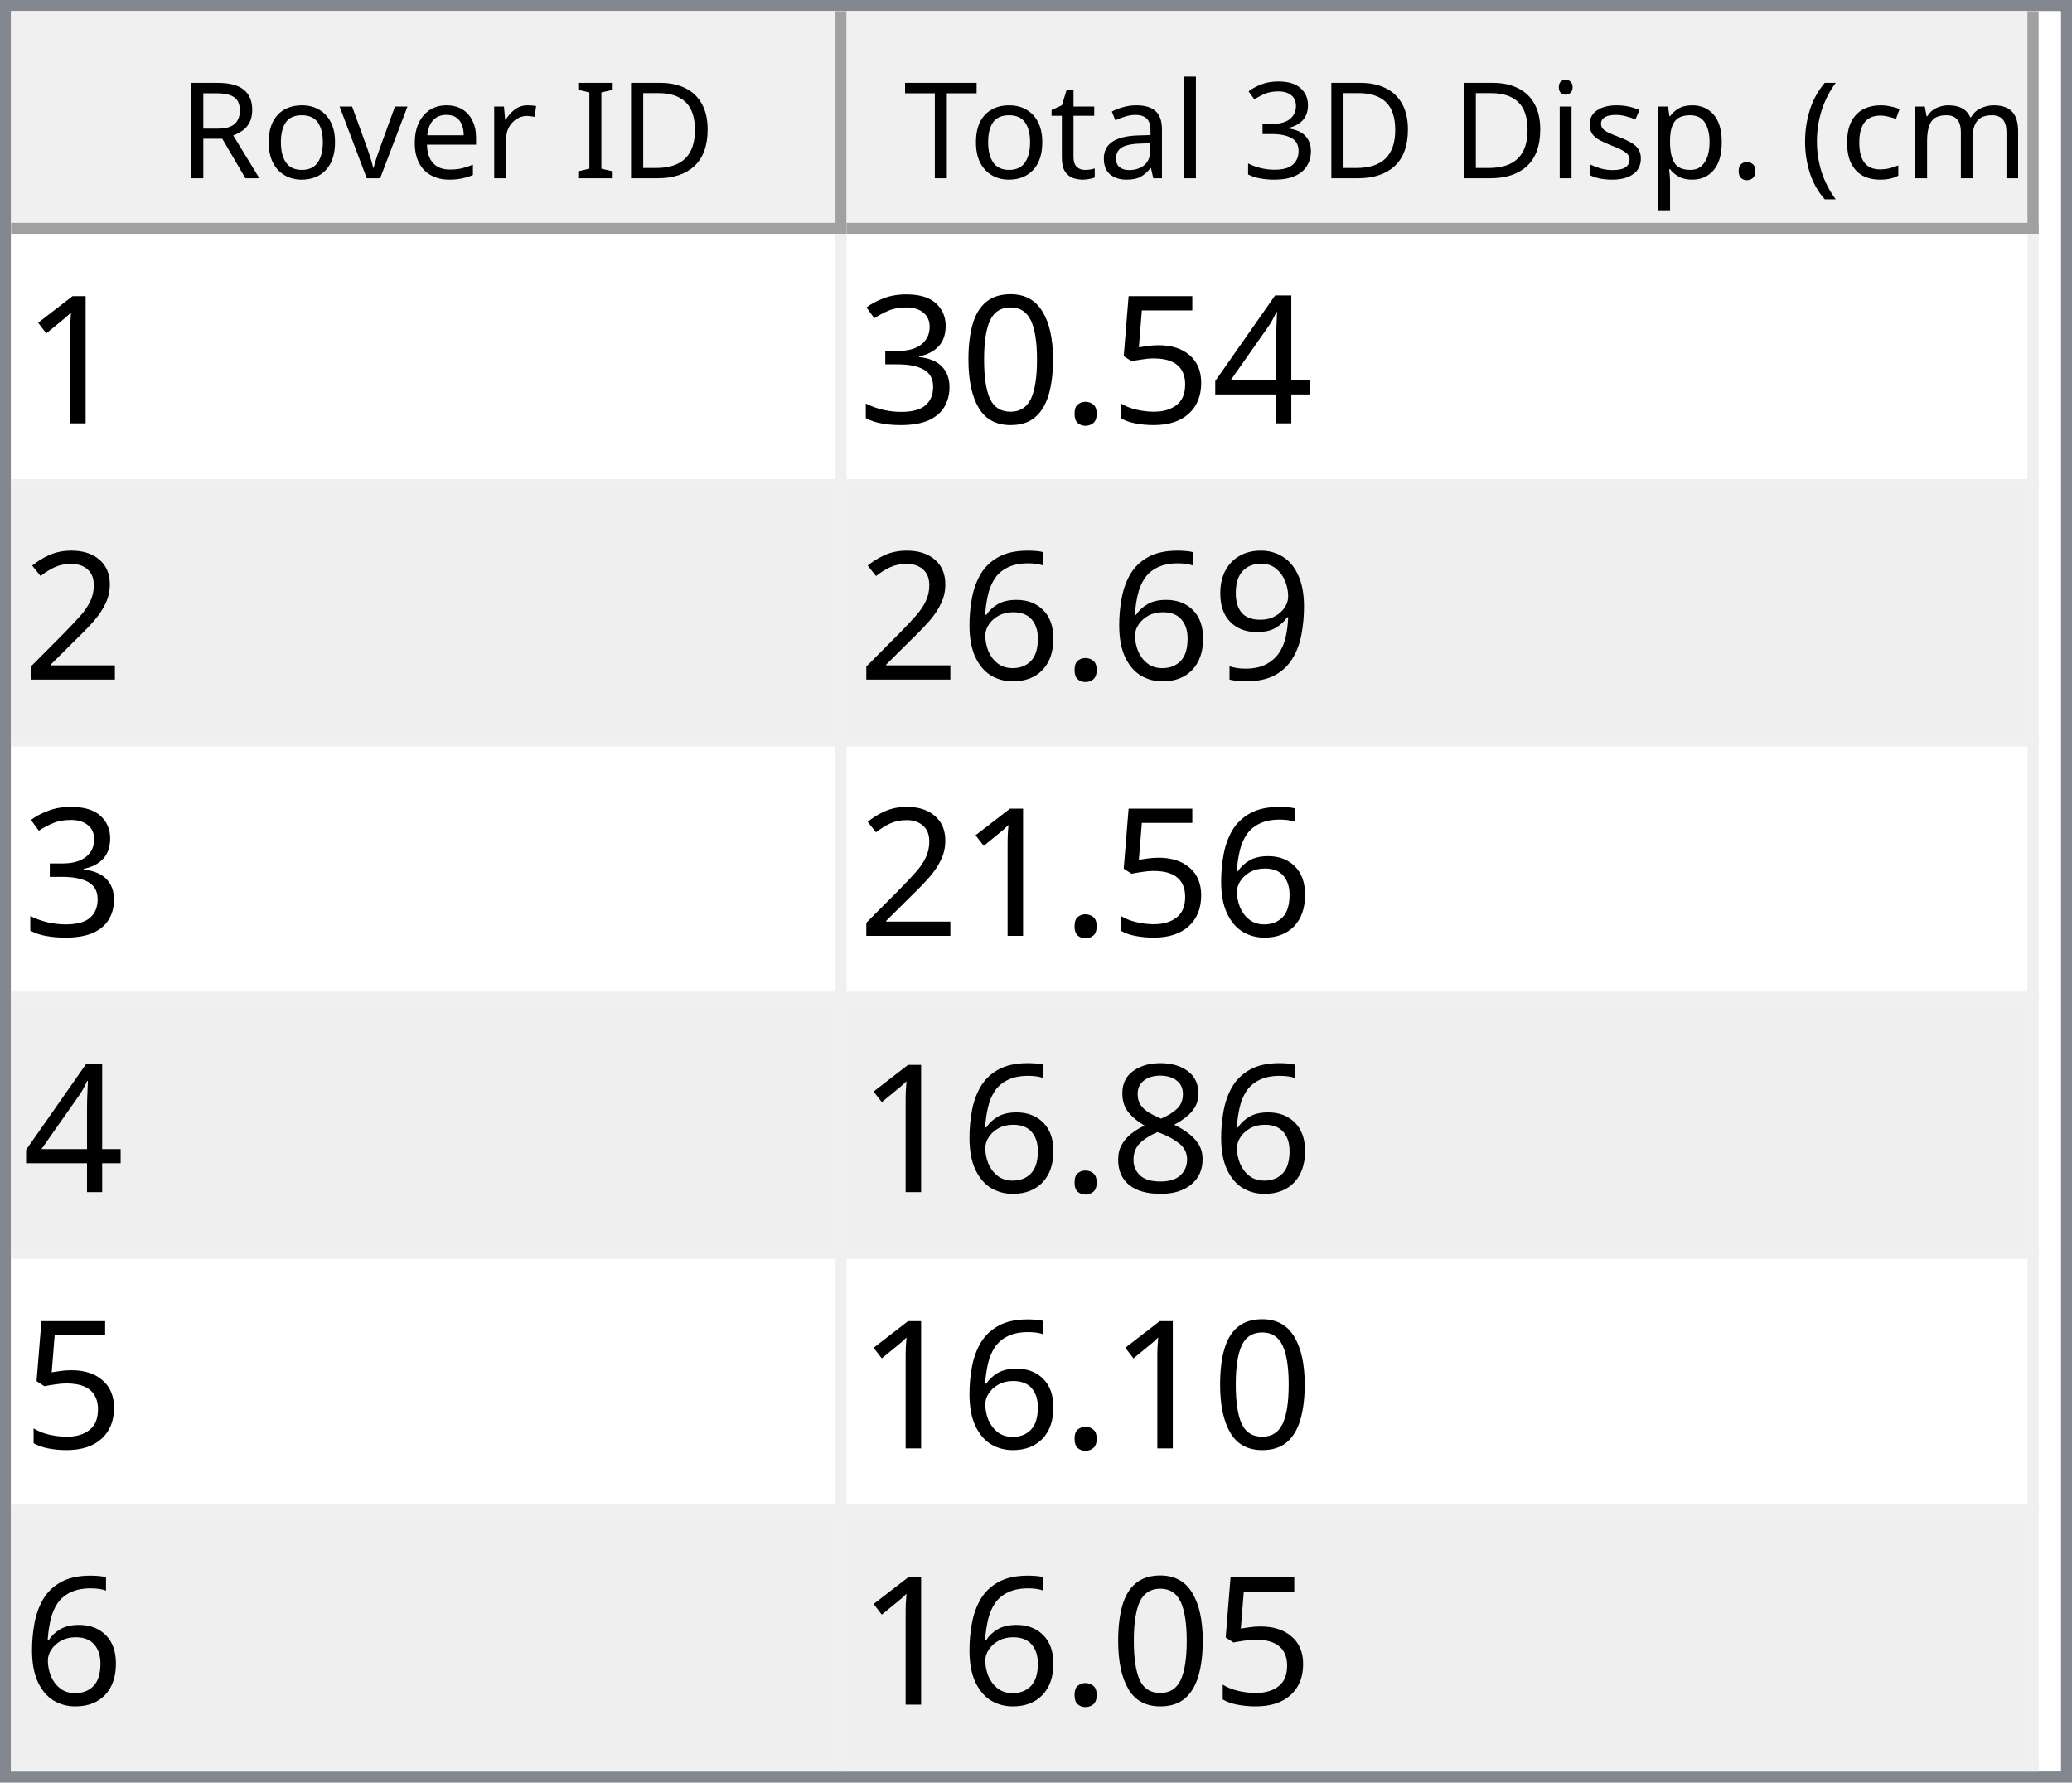
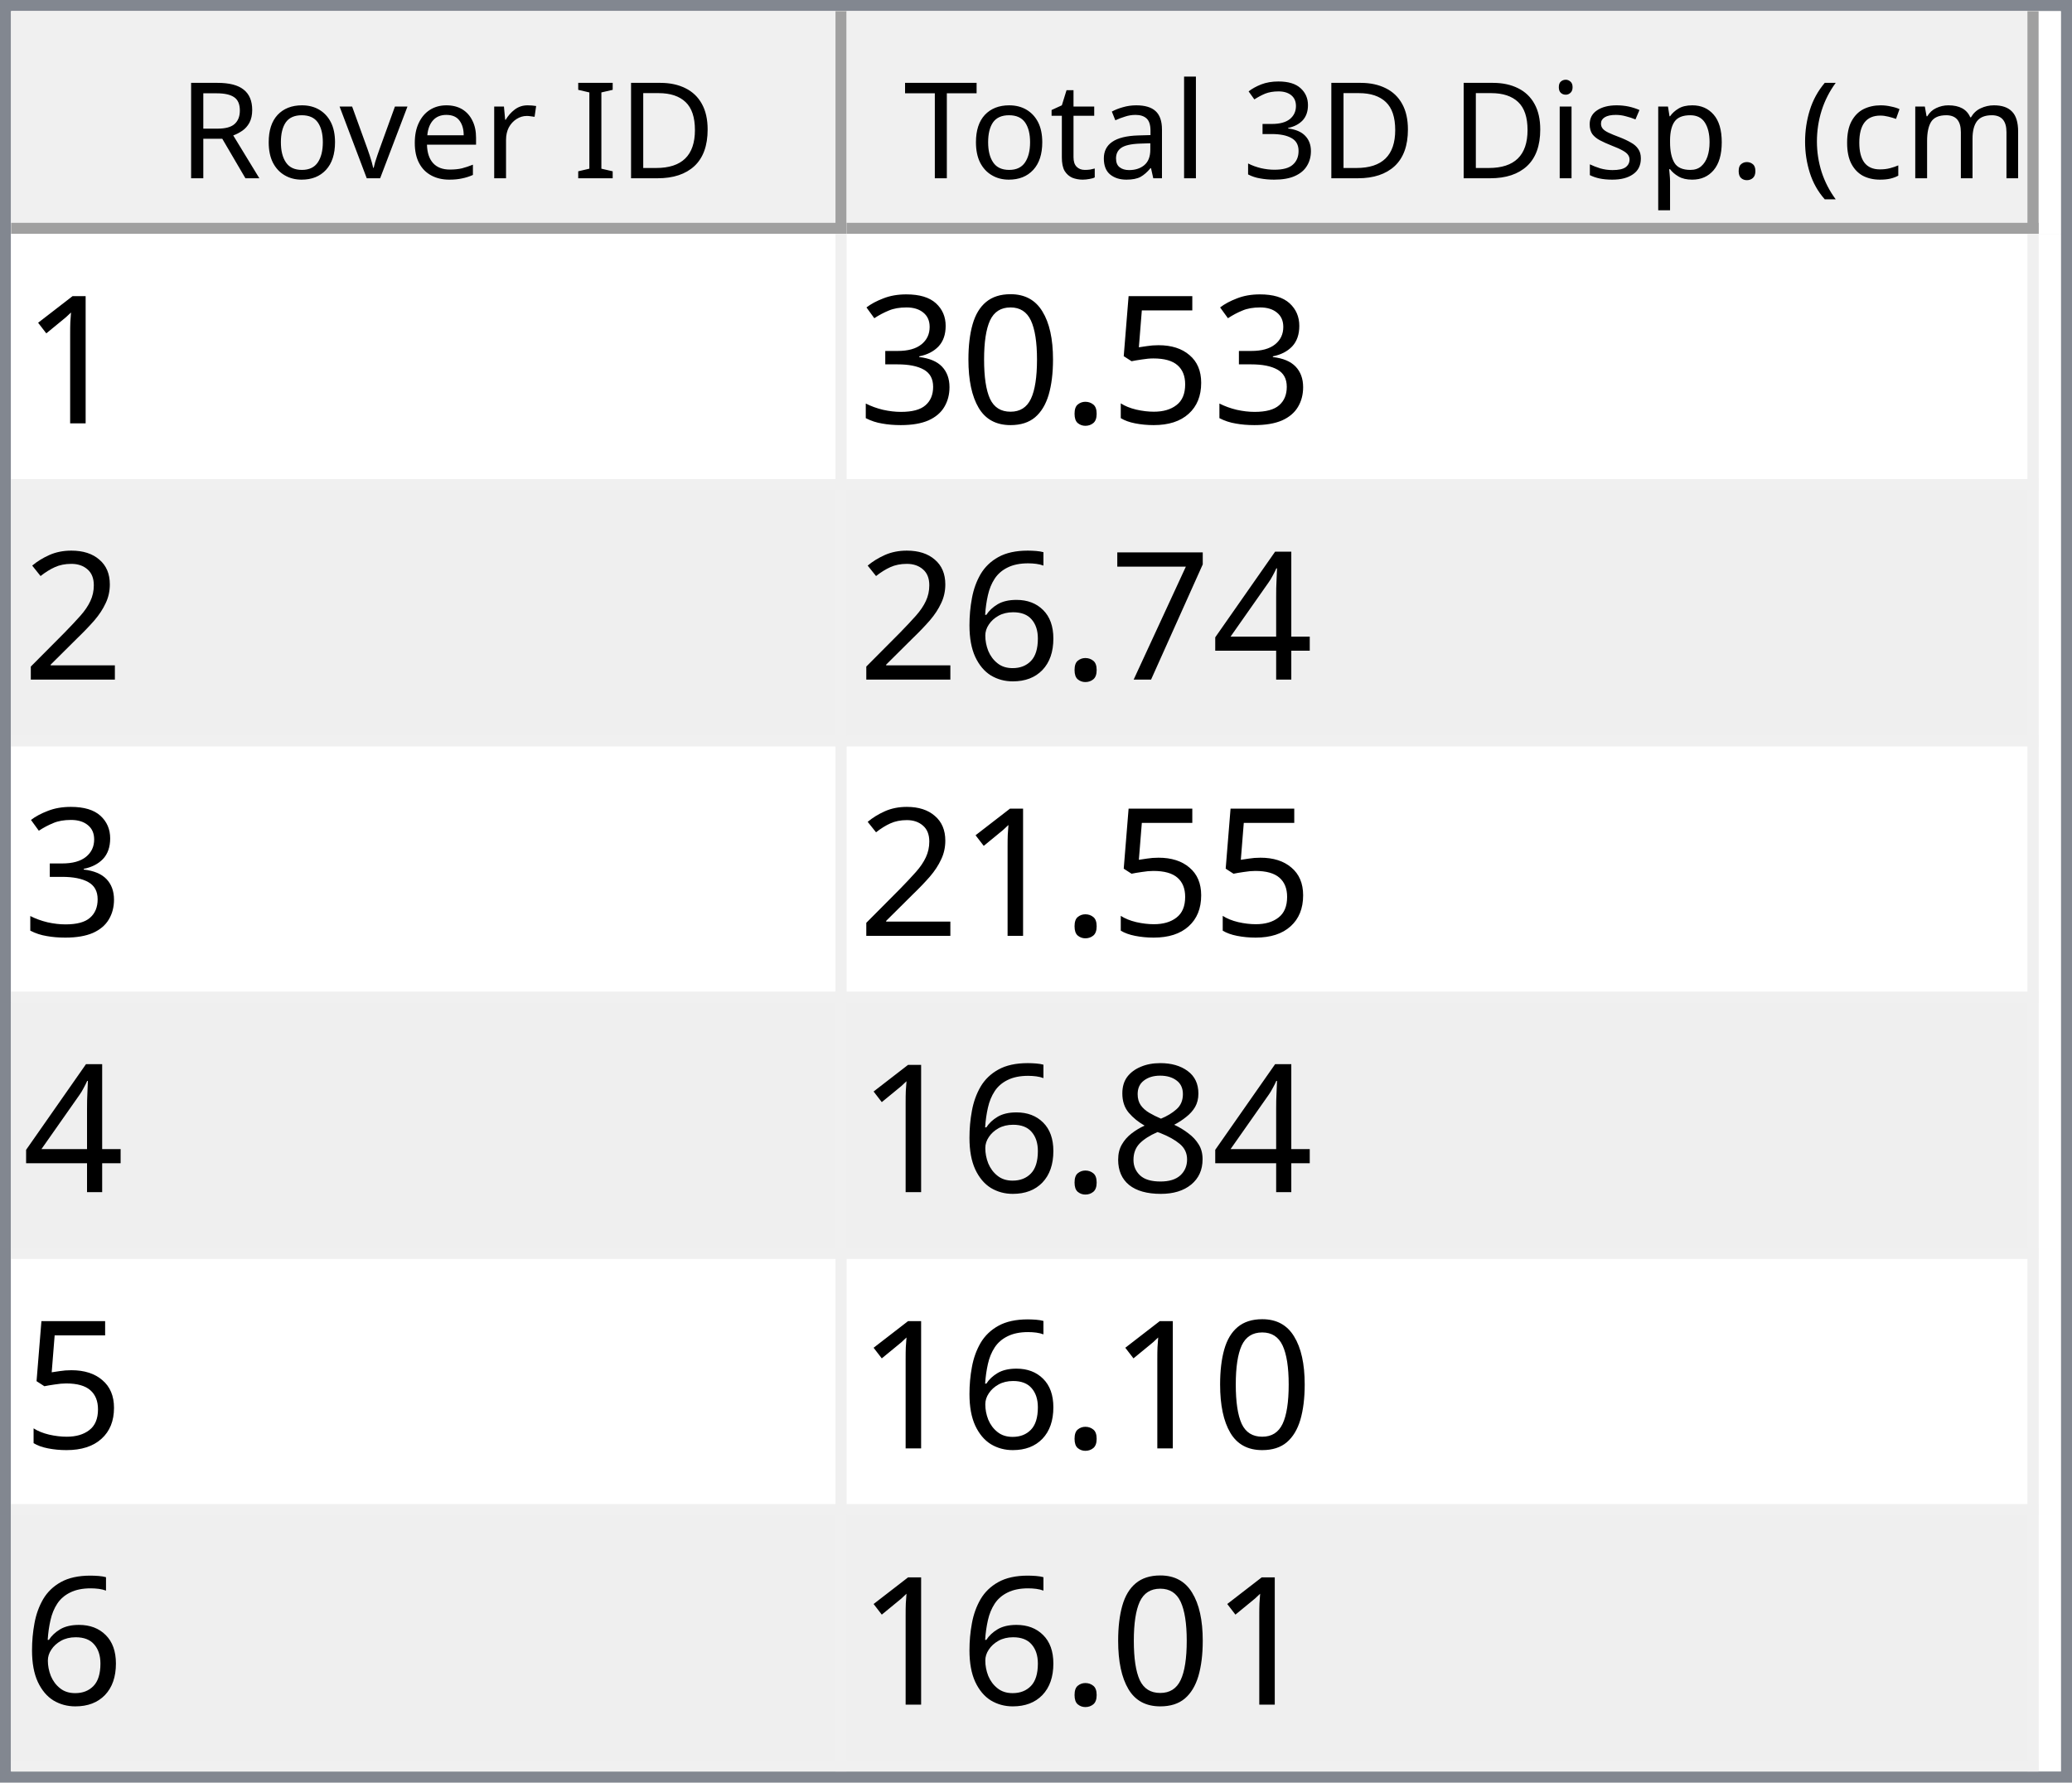
<svg xmlns="http://www.w3.org/2000/svg" style="fill-opacity:1; color-rendering:auto; color-interpolation:auto; text-rendering:auto; stroke:black; stroke-linecap:square; stroke-miterlimit:10; shape-rendering:auto; stroke-opacity:1; fill:black; stroke-dasharray:none; font-weight:normal; stroke-width:1; font-family:'Dialog'; font-style:normal; stroke-linejoin:miter; font-size:12px; stroke-dashoffset:0; image-rendering:auto;" width="186" height="160">
  <defs id="genericDefs" />
  <g>
    <defs id="defs1">
      <clipPath clipPathUnits="userSpaceOnUse" id="clipPath1">
        <path d="M0 0 L186 0 L186 160 L0 160 L0 0 Z" />
      </clipPath>
      <clipPath clipPathUnits="userSpaceOnUse" id="clipPath2">
        <path d="M0 0 L0 160 L186 160 L186 0 Z" />
      </clipPath>
      <clipPath clipPathUnits="userSpaceOnUse" id="clipPath3">
        <path d="M0 0 L0 20 L184 20 L184 0 Z" />
      </clipPath>
      <clipPath clipPathUnits="userSpaceOnUse" id="clipPath4">
        <path d="M0 0 L0 20 L75 20 L75 0 Z" />
      </clipPath>
      <clipPath clipPathUnits="userSpaceOnUse" id="clipPath5">
        <path d="M1 1 L1 19 L74 19 L74 1 Z" />
      </clipPath>
      <clipPath clipPathUnits="userSpaceOnUse" id="clipPath6">
        <path d="M0 0 L0 18 L73 18 L73 0 Z" />
      </clipPath>
      <clipPath clipPathUnits="userSpaceOnUse" id="clipPath7">
        <path d="M-0.5 -0.5 L-0.5 19.5 L74.5 19.5 L74.5 -0.5 Z" />
      </clipPath>
      <clipPath clipPathUnits="userSpaceOnUse" id="clipPath8">
        <path d="M0 0 L0 20 L107 20 L107 0 Z" />
      </clipPath>
      <clipPath clipPathUnits="userSpaceOnUse" id="clipPath9">
        <path d="M1 1 L1 19 L106 19 L106 1 Z" />
      </clipPath>
      <clipPath clipPathUnits="userSpaceOnUse" id="clipPath10">
        <path d="M0 0 L0 18 L105 18 L105 0 Z" />
      </clipPath>
      <clipPath clipPathUnits="userSpaceOnUse" id="clipPath11">
        <path d="M-0.5 -0.5 L-0.5 19.5 L106.5 19.5 L106.5 -0.5 Z" />
      </clipPath>
      <clipPath clipPathUnits="userSpaceOnUse" id="clipPath12">
        <path d="M0 0 L0 138 L184 138 L184 0 Z" />
      </clipPath>
      <clipPath clipPathUnits="userSpaceOnUse" id="clipPath13">
        <path d="M0 0 L0 138 L182 138 L182 0 Z" />
      </clipPath>
      <clipPath clipPathUnits="userSpaceOnUse" id="clipPath14">
        <path d="M-0.5 -0.5 L-0.5 137.5 L181.5 137.5 L181.5 -0.5 Z" />
      </clipPath>
      <clipPath clipPathUnits="userSpaceOnUse" id="clipPath15">
        <path d="M0 0 L0 22 L74 22 L74 0 Z" />
      </clipPath>
      <clipPath clipPathUnits="userSpaceOnUse" id="clipPath16">
        <path d="M0 0 L0 22 L106 22 L106 0 Z" />
      </clipPath>
      <font horiz-adv-x="64.551" id="font1">
        <font-face ascent="107.91" descent="25.098" units-per-em="100" style="font-style:normal; font-family:Segoe UI; font-weight:normal;" />
        <missing-glyph horiz-adv-x="64.551" d="M8.109 0 L8.109 68.266 L56.453 68.266 L56.453 0 L8.109 0 ZM15.328 7.234 L49.219 7.234 L49.219 61.031 L15.328 61.031 L15.328 7.234 Z" />
        <glyph unicode="D" horiz-adv-x="70.117" d="M9.188 0 L9.188 70.016 L28.516 70.016 Q65.531 70.016 65.531 35.891 Q65.531 19.672 55.25 9.836 Q44.969 0 27.734 0 L9.188 0 ZM17.391 62.594 L17.391 7.422 L27.828 7.422 Q41.609 7.422 49.273 14.797 Q56.938 22.172 56.938 35.688 Q56.938 62.594 28.328 62.594 L17.391 62.594 Z" />
        <glyph unicode="I" horiz-adv-x="26.611" d="M17.391 0 L9.188 0 L9.188 70.016 L17.391 70.016 L17.391 0 Z" />
        <glyph unicode=" " horiz-adv-x="27.393" d="" />
        <glyph unicode="r" horiz-adv-x="34.766" d="M34.188 41.891 Q32.078 43.5 28.125 43.5 Q23 43.5 19.555 38.672 Q16.109 33.844 16.109 25.484 L16.109 0 L8.109 0 L8.109 50 L16.109 50 L16.109 39.703 L16.312 39.703 Q18.016 44.969 21.531 47.922 Q25.047 50.875 29.391 50.875 Q32.516 50.875 34.188 50.203 L34.188 41.891 Z" />
        <glyph unicode="e" horiz-adv-x="52.295" d="M48.297 23 L12.984 23 Q13.188 14.656 17.484 10.109 Q21.781 5.562 29.297 5.562 Q37.75 5.562 44.828 11.141 L44.828 3.609 Q38.234 -1.172 27.391 -1.172 Q16.797 -1.172 10.742 5.641 Q4.688 12.453 4.688 24.812 Q4.688 36.469 11.305 43.82 Q17.922 51.172 27.734 51.172 Q37.547 51.172 42.922 44.828 Q48.297 38.484 48.297 27.203 L48.297 23 ZM40.094 29.781 Q40.047 36.719 36.75 40.578 Q33.453 44.438 27.594 44.438 Q21.922 44.438 17.969 40.383 Q14.016 36.328 13.094 29.781 L40.094 29.781 Z" />
        <glyph unicode="v" horiz-adv-x="47.9" d="M47.406 50 L27.484 0 L19.625 0 L0.688 50 L9.469 50 L22.172 13.672 Q23.578 9.672 23.922 6.688 L24.125 6.688 Q24.609 10.453 25.688 13.484 L38.969 50 L47.406 50 Z" />
        <glyph unicode="o" horiz-adv-x="58.594" d="M29 -1.172 Q17.922 -1.172 11.305 5.836 Q4.688 12.844 4.688 24.422 Q4.688 37.016 11.57 44.094 Q18.453 51.172 30.172 51.172 Q41.359 51.172 47.633 44.289 Q53.906 37.406 53.906 25.203 Q53.906 13.234 47.141 6.031 Q40.375 -1.172 29 -1.172 ZM29.594 44.438 Q21.875 44.438 17.383 39.188 Q12.891 33.938 12.891 24.703 Q12.891 15.828 17.43 10.695 Q21.969 5.562 29.594 5.562 Q37.359 5.562 41.531 10.594 Q45.703 15.625 45.703 24.906 Q45.703 34.281 41.531 39.359 Q37.359 44.438 29.594 44.438 Z" />
        <glyph unicode="R" horiz-adv-x="59.814" d="M59.375 0 L49.609 0 L37.891 19.625 Q36.281 22.359 34.766 24.289 Q33.25 26.219 31.664 27.438 Q30.078 28.656 28.25 29.219 Q26.422 29.781 24.125 29.781 L17.391 29.781 L17.391 0 L9.188 0 L9.188 70.016 L30.078 70.016 Q34.672 70.016 38.555 68.867 Q42.438 67.719 45.289 65.375 Q48.141 63.031 49.758 59.547 Q51.375 56.062 51.375 51.375 Q51.375 47.703 50.273 44.656 Q49.172 41.609 47.148 39.211 Q45.125 36.812 42.266 35.133 Q39.406 33.453 35.844 32.516 L35.844 32.328 Q37.594 31.547 38.891 30.547 Q40.188 29.547 41.359 28.18 Q42.531 26.812 43.68 25.078 Q44.828 23.344 46.234 21.047 L59.375 0 ZM17.391 62.594 L17.391 37.203 L28.516 37.203 Q31.594 37.203 34.203 38.133 Q36.812 39.062 38.719 40.797 Q40.625 42.531 41.703 45.047 Q42.781 47.562 42.781 50.688 Q42.781 56.297 39.141 59.445 Q35.5 62.594 28.609 62.594 L17.391 62.594 Z" />
        <glyph unicode=")" horiz-adv-x="30.176" d="M8.297 -15.922 L1.172 -15.922 Q16.406 2.344 16.406 26.812 Q16.406 51.469 1.078 70.016 L8.297 70.016 Q23.531 52.156 23.531 26.703 Q23.531 1.375 8.297 -15.922 Z" />
        <glyph unicode="m" horiz-adv-x="86.133" d="M79.109 0 L71.094 0 L71.094 28.719 Q71.094 37.016 68.531 40.727 Q65.969 44.438 59.906 44.438 Q54.781 44.438 51.195 39.75 Q47.609 35.062 47.609 28.516 L47.609 0 L39.594 0 L39.594 29.688 Q39.594 44.438 28.219 44.438 Q22.953 44.438 19.531 40.016 Q16.109 35.594 16.109 28.516 L16.109 0 L8.109 0 L8.109 50 L16.109 50 L16.109 42.094 L16.312 42.094 Q21.625 51.172 31.844 51.172 Q36.969 51.172 40.773 48.312 Q44.578 45.453 46 40.828 Q51.562 51.172 62.594 51.172 Q79.109 51.172 79.109 30.812 L79.109 0 Z" />
        <glyph unicode="c" horiz-adv-x="46.191" d="M42.188 2.297 Q36.422 -1.172 28.516 -1.172 Q17.828 -1.172 11.258 5.789 Q4.688 12.75 4.688 23.828 Q4.688 36.188 11.766 43.68 Q18.844 51.172 30.672 51.172 Q37.25 51.172 42.281 48.734 L42.281 40.531 Q36.719 44.438 30.375 44.438 Q22.703 44.438 17.797 38.945 Q12.891 33.453 12.891 24.516 Q12.891 15.719 17.508 10.641 Q22.125 5.562 29.891 5.562 Q36.422 5.562 42.188 9.906 L42.188 2.297 Z" />
        <glyph unicode="(" horiz-adv-x="30.176" d="M29.109 -15.922 L21.969 -15.922 Q6.844 1.375 6.844 26.703 Q6.844 52.156 21.969 70.016 L29.203 70.016 Q13.875 51.469 13.875 26.812 Q13.875 2.344 29.109 -15.922 Z" />
        <glyph unicode="." horiz-adv-x="21.68" d="M10.891 -1.078 Q8.641 -1.078 7.055 0.539 Q5.469 2.156 5.469 4.391 Q5.469 6.641 7.055 8.273 Q8.641 9.906 10.891 9.906 Q13.188 9.906 14.797 8.273 Q16.406 6.641 16.406 4.391 Q16.406 2.156 14.797 0.539 Q13.188 -1.078 10.891 -1.078 Z" />
        <glyph unicode="p" horiz-adv-x="58.789" d="M16.312 7.234 L16.109 7.234 L16.109 -23 L8.109 -23 L8.109 50 L16.109 50 L16.109 41.219 L16.312 41.219 Q22.219 51.172 33.594 51.172 Q43.266 51.172 48.688 44.461 Q54.109 37.75 54.109 26.469 Q54.109 13.922 48 6.375 Q41.891 -1.172 31.297 -1.172 Q21.578 -1.172 16.312 7.234 ZM16.109 27.391 L16.109 20.406 Q16.109 14.203 20.141 9.883 Q24.172 5.562 30.375 5.562 Q37.641 5.562 41.773 11.133 Q45.906 16.703 45.906 26.609 Q45.906 34.969 42.047 39.703 Q38.188 44.438 31.594 44.438 Q24.609 44.438 20.359 39.578 Q16.109 34.719 16.109 27.391 Z" />
        <glyph unicode="s" horiz-adv-x="42.432" d="M5.078 1.812 L5.078 10.406 Q11.625 5.562 19.484 5.562 Q30.031 5.562 30.031 12.594 Q30.031 14.594 29.125 15.992 Q28.219 17.391 26.68 18.461 Q25.141 19.531 23.07 20.383 Q21 21.234 18.609 22.172 Q15.281 23.484 12.766 24.828 Q10.25 26.172 8.57 27.859 Q6.891 29.547 6.031 31.695 Q5.172 33.844 5.172 36.719 Q5.172 40.234 6.789 42.945 Q8.406 45.656 11.086 47.484 Q13.766 49.312 17.211 50.242 Q20.656 51.172 24.312 51.172 Q30.812 51.172 35.938 48.922 L35.938 40.828 Q30.422 44.438 23.25 44.438 Q21 44.438 19.195 43.922 Q17.391 43.406 16.094 42.477 Q14.797 41.547 14.086 40.258 Q13.375 38.969 13.375 37.406 Q13.375 35.453 14.086 34.133 Q14.797 32.812 16.164 31.789 Q17.531 30.766 19.484 29.938 Q21.438 29.109 23.922 28.125 Q27.25 26.859 29.883 25.516 Q32.516 24.172 34.375 22.484 Q36.234 20.797 37.234 18.602 Q38.234 16.406 38.234 13.375 Q38.234 9.672 36.602 6.938 Q34.969 4.203 32.234 2.398 Q29.5 0.594 25.93 -0.289 Q22.359 -1.172 18.453 -1.172 Q10.75 -1.172 5.078 1.812 Z" />
        <glyph unicode="i" horiz-adv-x="24.219" d="M12.203 62.703 Q10.062 62.703 8.547 64.164 Q7.031 65.625 7.031 67.875 Q7.031 70.125 8.547 71.609 Q10.062 73.094 12.203 73.094 Q14.406 73.094 15.945 71.609 Q17.484 70.125 17.484 67.875 Q17.484 65.719 15.945 64.211 Q14.406 62.703 12.203 62.703 ZM16.109 0 L8.109 0 L8.109 50 L16.109 50 L16.109 0 Z" />
        <glyph unicode="3" horiz-adv-x="53.906" d="M46.531 19.828 Q46.531 15.094 44.75 11.211 Q42.969 7.328 39.719 4.57 Q36.469 1.812 31.93 0.297 Q27.391 -1.219 21.922 -1.219 Q11.922 -1.219 6 2.594 L6 11.188 Q13.094 5.609 22.219 5.609 Q25.875 5.609 28.828 6.539 Q31.781 7.469 33.906 9.227 Q36.031 10.984 37.18 13.477 Q38.328 15.969 38.328 19.094 Q38.328 32.812 18.797 32.812 L12.984 32.812 L12.984 39.594 L18.5 39.594 Q35.797 39.594 35.797 52.484 Q35.797 64.406 22.609 64.406 Q15.188 64.406 8.688 59.422 L8.688 67.188 Q15.375 71.188 24.609 71.188 Q29 71.188 32.57 69.969 Q36.141 68.75 38.68 66.555 Q41.219 64.359 42.609 61.281 Q44 58.203 44 54.5 Q44 40.672 30.031 36.719 L30.031 36.531 Q33.594 36.141 36.625 34.797 Q39.656 33.453 41.852 31.305 Q44.047 29.156 45.289 26.25 Q46.531 23.344 46.531 19.828 Z" />
        <glyph unicode="l" horiz-adv-x="24.219" d="M16.109 0 L8.109 0 L8.109 74.031 L16.109 74.031 L16.109 0 Z" />
        <glyph unicode="a" horiz-adv-x="50.879" d="M43.891 0 L35.891 0 L35.891 7.812 L35.688 7.812 Q30.469 -1.172 20.312 -1.172 Q12.844 -1.172 8.617 2.781 Q4.391 6.734 4.391 13.281 Q4.391 27.297 20.906 29.594 L35.891 31.688 Q35.891 44.438 25.594 44.438 Q16.547 44.438 9.281 38.281 L9.281 46.484 Q16.656 51.172 26.266 51.172 Q43.891 51.172 43.891 32.516 L43.891 0 ZM35.891 25.297 L23.828 23.641 Q18.266 22.859 15.43 20.875 Q12.594 18.891 12.594 13.875 Q12.594 10.203 15.211 7.883 Q17.828 5.562 22.172 5.562 Q28.125 5.562 32.008 9.742 Q35.891 13.922 35.891 20.312 L35.891 25.297 Z" />
        <glyph unicode="t" horiz-adv-x="33.887" d="M31.297 0.484 Q28.469 -1.078 23.828 -1.078 Q10.688 -1.078 10.688 13.578 L10.688 43.172 L2.094 43.172 L2.094 50 L10.688 50 L10.688 62.203 L18.703 64.797 L18.703 50 L31.297 50 L31.297 43.172 L18.703 43.172 L18.703 14.984 Q18.703 9.969 20.414 7.82 Q22.125 5.672 26.078 5.672 Q29.109 5.672 31.297 7.328 L31.297 0.484 Z" />
        <glyph unicode="T" horiz-adv-x="52.393" d="M50.594 62.594 L30.375 62.594 L30.375 0 L22.172 0 L22.172 62.594 L2 62.594 L2 70.016 L50.594 70.016 L50.594 62.594 Z" />
      </font>
      <font horiz-adv-x="75.0" id="font2">
        <font-face ascent="100.537" descent="21.973" units-per-em="100" style="font-style:normal; font-family:sans-serif; font-weight:normal;" />
        <missing-glyph horiz-adv-x="75.0" d="M12.5 0 L12.5 62.5 L62.5 62.5 L62.5 0 L12.5 0 ZM14.062 1.562 L60.938 1.562 L60.938 60.938 L14.062 60.938 L14.062 1.562 Z" />
        <glyph unicode="1" horiz-adv-x="55.615" d="M37.25 0 L28.469 0 L28.469 56 Q25.297 52.984 20.141 49.953 Q14.984 46.922 10.891 45.406 L10.891 53.906 Q18.266 57.375 23.781 62.305 Q29.297 67.234 31.594 71.875 L37.25 71.875 L37.25 0 Z" />
-         <glyph unicode="4" horiz-adv-x="55.615" d="M32.328 0 L32.328 17.141 L1.266 17.141 L1.266 25.203 L33.938 71.578 L41.109 71.578 L41.109 25.203 L50.781 25.203 L50.781 17.141 L41.109 17.141 L41.109 0 L32.328 0 ZM32.328 25.203 L32.328 57.469 L9.906 25.203 L32.328 25.203 Z" />
        <glyph unicode="5" horiz-adv-x="55.615" d="M4.156 18.75 L13.375 19.531 Q14.406 12.797 18.141 9.398 Q21.875 6 27.156 6 Q33.5 6 37.891 10.789 Q42.281 15.578 42.281 23.484 Q42.281 31 38.062 35.352 Q33.844 39.703 27 39.703 Q22.75 39.703 19.336 37.773 Q15.922 35.844 13.969 32.766 L5.719 33.844 L12.641 70.609 L48.25 70.609 L48.25 62.203 L19.672 62.203 L15.828 42.969 Q22.266 47.469 29.344 47.469 Q38.719 47.469 45.164 40.969 Q51.609 34.469 51.609 24.266 Q51.609 14.547 45.953 7.469 Q39.062 -1.219 27.156 -1.219 Q17.391 -1.219 11.211 4.25 Q5.031 9.719 4.156 18.75 Z" />
        <glyph unicode="." horiz-adv-x="27.783" d="M9.078 0 L9.078 10.016 L19.094 10.016 L19.094 0 L9.078 0 Z" />
        <glyph unicode="0" horiz-adv-x="55.615" d="M4.156 35.297 Q4.156 48 6.766 55.742 Q9.375 63.484 14.523 67.68 Q19.672 71.875 27.484 71.875 Q33.25 71.875 37.594 69.555 Q41.938 67.234 44.773 62.867 Q47.609 58.5 49.219 52.227 Q50.828 45.953 50.828 35.297 Q50.828 22.703 48.242 14.969 Q45.656 7.234 40.508 3.008 Q35.359 -1.219 27.484 -1.219 Q17.141 -1.219 11.234 6.203 Q4.156 15.141 4.156 35.297 ZM13.188 35.297 Q13.188 17.672 17.312 11.836 Q21.438 6 27.484 6 Q33.547 6 37.672 11.859 Q41.797 17.719 41.797 35.297 Q41.797 52.984 37.672 58.789 Q33.547 64.594 27.391 64.594 Q21.344 64.594 17.719 59.469 Q13.188 52.938 13.188 35.297 Z" />
        <glyph unicode="3" horiz-adv-x="55.615" d="M4.203 18.891 L12.984 20.062 Q14.5 12.594 18.141 9.297 Q21.781 6 27 6 Q33.203 6 37.477 10.297 Q41.75 14.594 41.75 20.953 Q41.75 27 37.797 30.93 Q33.844 34.859 27.734 34.859 Q25.25 34.859 21.531 33.891 L22.516 41.609 Q23.391 41.5 23.922 41.5 Q29.547 41.5 34.039 44.43 Q38.531 47.359 38.531 53.469 Q38.531 58.297 35.258 61.477 Q31.984 64.656 26.812 64.656 Q21.688 64.656 18.266 61.43 Q14.844 58.203 13.875 51.766 L5.078 53.328 Q6.688 62.156 12.398 67.016 Q18.109 71.875 26.609 71.875 Q32.469 71.875 37.398 69.359 Q42.328 66.844 44.945 62.5 Q47.562 58.156 47.562 53.266 Q47.562 48.641 45.07 44.828 Q42.578 41.016 37.703 38.766 Q44.047 37.312 47.562 32.695 Q51.078 28.078 51.078 21.141 Q51.078 11.766 44.242 5.25 Q37.406 -1.266 26.953 -1.266 Q17.531 -1.266 11.305 4.352 Q5.078 9.969 4.203 18.891 Z" />
        <glyph unicode="2" horiz-adv-x="55.615" d="M50.344 8.453 L50.344 0 L3.031 0 Q2.938 3.172 4.047 6.109 Q5.859 10.938 9.836 15.625 Q13.812 20.312 21.344 26.469 Q33.016 36.031 37.117 41.625 Q41.219 47.219 41.219 52.203 Q41.219 57.422 37.477 61.008 Q33.734 64.594 27.734 64.594 Q21.391 64.594 17.578 60.789 Q13.766 56.984 13.719 50.25 L4.688 51.172 Q5.609 61.281 11.664 66.578 Q17.719 71.875 27.938 71.875 Q38.234 71.875 44.242 66.164 Q50.25 60.453 50.25 52 Q50.25 47.703 48.492 43.555 Q46.734 39.406 42.656 34.812 Q38.578 30.219 29.109 22.219 Q21.188 15.578 18.945 13.211 Q16.703 10.844 15.234 8.453 L50.344 8.453 Z" />
-         <glyph unicode="9" horiz-adv-x="55.615" d="M5.469 16.547 L13.922 17.328 Q14.984 11.375 18.016 8.688 Q21.047 6 25.781 6 Q29.828 6 32.883 7.859 Q35.938 9.719 37.891 12.82 Q39.844 15.922 41.164 21.195 Q42.484 26.469 42.484 31.938 Q42.484 32.516 42.438 33.688 Q39.797 29.5 35.234 26.883 Q30.672 24.266 25.344 24.266 Q16.453 24.266 10.305 30.711 Q4.156 37.156 4.156 47.703 Q4.156 58.594 10.578 65.234 Q17 71.875 26.656 71.875 Q33.641 71.875 39.43 68.117 Q45.219 64.359 48.219 57.398 Q51.219 50.438 51.219 37.25 Q51.219 23.531 48.242 15.406 Q45.266 7.281 39.383 3.031 Q33.5 -1.219 25.594 -1.219 Q17.188 -1.219 11.867 3.445 Q6.547 8.109 5.469 16.547 ZM41.453 48.141 Q41.453 55.719 37.43 60.156 Q33.406 64.594 27.734 64.594 Q21.875 64.594 17.531 59.812 Q13.188 55.031 13.188 47.406 Q13.188 40.578 17.312 36.305 Q21.438 32.031 27.484 32.031 Q33.594 32.031 37.523 36.305 Q41.453 40.578 41.453 48.141 Z" />
+         <glyph unicode="4" horiz-adv-x="55.615" d="M32.328 0 L32.328 17.141 L1.266 17.141 L1.266 25.203 L33.938 71.578 L41.109 71.578 L41.109 25.203 L50.781 25.203 L50.781 17.141 L41.109 17.141 L41.109 0 L32.328 0 ZM32.328 25.203 L32.328 57.469 L9.906 25.203 L32.328 25.203 Z" />
+         <glyph unicode="7" horiz-adv-x="55.615" d="M4.734 62.203 L4.734 70.656 L51.078 70.656 L51.078 63.812 Q44.234 56.547 37.523 44.484 Q30.812 32.422 27.156 19.672 Q24.516 10.688 23.781 0 L14.75 0 Q14.891 8.453 18.062 20.414 Q21.234 32.375 27.172 43.484 Q33.109 54.594 39.797 62.203 L4.734 62.203 Z" />
        <glyph unicode="6" horiz-adv-x="55.615" d="M49.75 54.047 L41.016 53.375 Q39.844 58.547 37.703 60.891 Q34.125 64.656 28.906 64.656 Q24.703 64.656 21.531 62.312 Q17.391 59.281 14.992 53.469 Q12.594 47.656 12.5 36.922 Q15.672 41.75 20.266 44.094 Q24.859 46.438 29.891 46.438 Q38.672 46.438 44.852 39.969 Q51.031 33.5 51.031 23.25 Q51.031 16.5 48.125 10.719 Q45.219 4.938 40.141 1.859 Q35.062 -1.219 28.609 -1.219 Q17.625 -1.219 10.695 6.859 Q3.766 14.938 3.766 33.5 Q3.766 54.25 11.422 63.672 Q18.109 71.875 29.438 71.875 Q37.891 71.875 43.289 67.141 Q48.688 62.406 49.75 54.047 ZM13.875 23.188 Q13.875 18.656 15.797 14.508 Q17.719 10.359 21.188 8.18 Q24.656 6 28.469 6 Q34.031 6 38.039 10.492 Q42.047 14.984 42.047 22.703 Q42.047 30.125 38.086 34.398 Q34.125 38.672 28.125 38.672 Q22.172 38.672 18.023 34.398 Q13.875 30.125 13.875 23.188 Z" />
        <glyph unicode="8" horiz-adv-x="55.615" d="M17.672 38.812 Q12.203 40.828 9.57 44.539 Q6.938 48.25 6.938 53.422 Q6.938 61.234 12.555 66.555 Q18.172 71.875 27.484 71.875 Q36.859 71.875 42.578 66.43 Q48.297 60.984 48.297 53.172 Q48.297 48.188 45.68 44.508 Q43.062 40.828 37.75 38.812 Q44.344 36.672 47.781 31.883 Q51.219 27.094 51.219 20.453 Q51.219 11.281 44.727 5.031 Q38.234 -1.219 27.641 -1.219 Q17.047 -1.219 10.547 5.055 Q4.047 11.328 4.047 20.703 Q4.047 27.688 7.594 32.398 Q11.141 37.109 17.672 38.812 ZM15.922 53.719 Q15.922 48.641 19.195 45.414 Q22.469 42.188 27.688 42.188 Q32.766 42.188 36.016 45.383 Q39.266 48.578 39.266 53.219 Q39.266 58.062 35.914 61.359 Q32.562 64.656 27.594 64.656 Q22.562 64.656 19.242 61.43 Q15.922 58.203 15.922 53.719 ZM13.094 20.656 Q13.094 16.891 14.875 13.375 Q16.656 9.859 20.172 7.93 Q23.688 6 27.734 6 Q34.031 6 38.133 10.055 Q42.234 14.109 42.234 20.359 Q42.234 26.703 38.016 30.859 Q33.797 35.016 27.438 35.016 Q21.234 35.016 17.164 30.914 Q13.094 26.812 13.094 20.656 Z" />
      </font>
    </defs>
    <g style="fill:white; stroke:white;">
      <rect x="0" y="0" width="186" style="clip-path:url(#clipPath1); stroke:none;" height="160" />
    </g>
    <g style="fill:white; text-rendering:optimizeSpeed; color-rendering:optimizeSpeed; image-rendering:optimizeSpeed; shape-rendering:crispEdges; stroke:white; color-interpolation:sRGB;">
      <rect x="0" width="186" height="160" y="0" style="stroke:none;" />
      <path style="stroke:none;" d="M0 160 L186 160 L186 0 L0 0 Z" />
    </g>
    <g style="fill:rgb(240,240,240); font-family:'Segoe UI'; stroke:rgb(240,240,240);">
      <rect x="0" y="0" width="186" style="clip-path:url(#clipPath2); stroke:none;" height="160" />
    </g>
    <g style="fill:rgb(130,135,144); font-family:'Segoe UI'; stroke:rgb(130,135,144);">
      <path d="M0 0 L186 0 L186 160 L0 160 L0 0 ZM1 1 L185 1 L185 159 L1 159 L1 1 Z" style="fill-rule:evenodd; clip-path:url(#clipPath2); stroke:none;" />
    </g>
    <g style="fill:white; font-family:'Segoe UI'; stroke:white;" transform="translate(1,1)">
      <rect x="0" y="0" width="184" style="clip-path:url(#clipPath3); stroke:none;" height="20" />
    </g>
    <g style="fill:rgb(240,240,240); font-family:'Segoe UI'; stroke:rgb(240,240,240);" transform="translate(1,1)">
      <rect x="0" y="0" width="75" style="clip-path:url(#clipPath4); stroke:none;" height="20" />
    </g>
    <g style="font-family:'Segoe UI';" transform="translate(2,2)">
      <text x="14" xml:space="preserve" y="14" style="clip-path:url(#clipPath6); stroke:none;">Rover ID</text>
    </g>
    <g style="fill:rgb(160,160,160); font-family:'Segoe UI'; stroke:rgb(160,160,160); stroke-linejoin:bevel;" transform="translate(1.5,1.5)">
      <line x1="74" x2="74" y1="0" style="fill:none; clip-path:url(#clipPath7);" y2="19" />
    </g>
    <g style="fill:rgb(160,160,160); font-family:'Segoe UI'; stroke:rgb(160,160,160); stroke-linejoin:bevel;" transform="matrix(1,0,0,1,1,1) translate(0.5,0.5)">
      <line x1="0" x2="74" y1="19" style="fill:none; clip-path:url(#clipPath7);" y2="19" />
    </g>
    <g style="fill:rgb(240,240,240); font-family:'Segoe UI'; stroke:rgb(240,240,240);" transform="translate(76,1)">
      <rect x="0" y="0" width="107" style="clip-path:url(#clipPath8); stroke:none;" height="20" />
    </g>
    <g style="font-family:'Segoe UI';" transform="translate(77,2)">
      <text x="1" xml:space="preserve" y="14" style="clip-path:url(#clipPath10); stroke:none;"> Total 3D Disp. (cm)</text>
    </g>
    <g style="fill:rgb(160,160,160); font-family:'Segoe UI'; stroke:rgb(160,160,160); stroke-linejoin:bevel;" transform="translate(76.5,1.5)">
      <line x1="106" x2="106" y1="0" style="fill:none; clip-path:url(#clipPath11);" y2="19" />
    </g>
    <g style="fill:rgb(160,160,160); font-family:'Segoe UI'; stroke:rgb(160,160,160); stroke-linejoin:bevel;" transform="matrix(1,0,0,1,76,1) translate(0.5,0.5)">
      <line x1="0" x2="106" y1="19" style="fill:none; clip-path:url(#clipPath11);" y2="19" />
    </g>
    <g style="fill:white; font-family:'Segoe UI'; stroke:white;" transform="translate(1,21)">
      <rect x="0" y="0" width="184" style="clip-path:url(#clipPath12); stroke:none;" height="138" />
    </g>
    <g style="fill:rgb(240,240,240); font-size:16px; font-family:sans-serif; stroke:rgb(240,240,240);" transform="translate(1,21)">
      <rect x="0" y="0" width="182" style="clip-path:url(#clipPath13); stroke:none;" height="138" />
      <line transform="translate(0.5,0.5)" x1="0" x2="181" y1="22" style="clip-path:url(#clipPath14); fill:none; stroke-linejoin:bevel;" y2="22" />
    </g>
    <g transform="matrix(1,0,0,1,1,21) translate(0.5,0.5)" style="fill:rgb(240,240,240); font-size:16px; font-family:sans-serif; stroke:rgb(240,240,240); stroke-linejoin:bevel;">
      <line x1="0" x2="181" y1="45" style="fill:none; clip-path:url(#clipPath14);" y2="45" />
    </g>
    <g transform="matrix(1,0,0,1,1,21) translate(0.5,0.5)" style="fill:rgb(240,240,240); font-size:16px; font-family:sans-serif; stroke:rgb(240,240,240); stroke-linejoin:bevel;">
      <line x1="0" x2="181" y1="68" style="fill:none; clip-path:url(#clipPath14);" y2="68" />
    </g>
    <g transform="matrix(1,0,0,1,1,21) translate(0.5,0.5)" style="fill:rgb(240,240,240); font-size:16px; font-family:sans-serif; stroke:rgb(240,240,240); stroke-linejoin:bevel;">
      <line x1="0" x2="181" y1="91" style="fill:none; clip-path:url(#clipPath14);" y2="91" />
    </g>
    <g transform="matrix(1,0,0,1,1,21) translate(0.5,0.5)" style="fill:rgb(240,240,240); font-size:16px; font-family:sans-serif; stroke:rgb(240,240,240); stroke-linejoin:bevel;">
      <line x1="0" x2="181" y1="114" style="fill:none; clip-path:url(#clipPath14);" y2="114" />
    </g>
    <g transform="matrix(1,0,0,1,1,21) translate(0.5,0.5)" style="fill:rgb(240,240,240); font-size:16px; font-family:sans-serif; stroke:rgb(240,240,240); stroke-linejoin:bevel;">
      <line x1="0" x2="181" y1="137" style="fill:none; clip-path:url(#clipPath14);" y2="137" />
    </g>
    <g transform="matrix(1,0,0,1,1,21) translate(0.5,0.5)" style="fill:rgb(240,240,240); font-size:16px; font-family:sans-serif; stroke:rgb(240,240,240); stroke-linejoin:bevel;">
      <line x1="74" x2="74" y1="0" style="fill:none; clip-path:url(#clipPath14);" y2="137" />
    </g>
    <g transform="matrix(1,0,0,1,1,21) translate(0.5,0.5)" style="fill:rgb(240,240,240); font-size:16px; font-family:sans-serif; stroke:rgb(240,240,240); stroke-linejoin:bevel;">
      <line x1="181" x2="181" y1="0" style="fill:none; clip-path:url(#clipPath14);" y2="137" />
    </g>
    <g style="fill:white; font-size:16px; font-family:sans-serif; stroke:white;" transform="matrix(1,0,0,1,1,21)">
      <rect x="0" y="0" width="74" style="clip-path:url(#clipPath15); stroke:none;" height="22" />
      <text x="1" y="17" style="fill:black; clip-path:url(#clipPath15); stroke:none;" xml:space="preserve">1</text>
    </g>
    <g style="fill:white; font-size:16px; font-family:sans-serif; stroke:white;" transform="matrix(1,0,0,1,1,21) translate(75,0)">
      <rect x="0" y="0" width="106" style="clip-path:url(#clipPath16); stroke:none;" height="22" />
-       <text x="1" y="17" style="fill:black; clip-path:url(#clipPath16); stroke:none;" xml:space="preserve">30.54</text>
+       <text x="1" y="17" style="fill:black; clip-path:url(#clipPath16); stroke:none;" xml:space="preserve">30.53</text>
    </g>
    <g style="fill:rgb(239,239,239); font-size:16px; font-family:sans-serif; stroke:rgb(239,239,239);" transform="matrix(1,0,0,1,1,21) translate(0,23)">
      <rect x="0" y="0" width="74" style="clip-path:url(#clipPath15); stroke:none;" height="22" />
      <text x="1" y="17" style="fill:black; clip-path:url(#clipPath15); stroke:none;" xml:space="preserve">2</text>
    </g>
    <g style="fill:rgb(239,239,239); font-size:16px; font-family:sans-serif; stroke:rgb(239,239,239);" transform="matrix(1,0,0,1,1,21) translate(75,23)">
      <rect x="0" y="0" width="106" style="clip-path:url(#clipPath16); stroke:none;" height="22" />
-       <text x="1" y="17" style="fill:black; clip-path:url(#clipPath16); stroke:none;" xml:space="preserve">26.69</text>
+       <text x="1" y="17" style="fill:black; clip-path:url(#clipPath16); stroke:none;" xml:space="preserve">26.74</text>
    </g>
    <g style="fill:white; font-size:16px; font-family:sans-serif; stroke:white;" transform="matrix(1,0,0,1,1,21) translate(0,46)">
      <rect x="0" y="0" width="74" style="clip-path:url(#clipPath15); stroke:none;" height="22" />
      <text x="1" y="17" style="fill:black; clip-path:url(#clipPath15); stroke:none;" xml:space="preserve">3</text>
    </g>
    <g style="fill:white; font-size:16px; font-family:sans-serif; stroke:white;" transform="matrix(1,0,0,1,1,21) translate(75,46)">
      <rect x="0" y="0" width="106" style="clip-path:url(#clipPath16); stroke:none;" height="22" />
-       <text x="1" y="17" style="fill:black; clip-path:url(#clipPath16); stroke:none;" xml:space="preserve">21.56</text>
+       <text x="1" y="17" style="fill:black; clip-path:url(#clipPath16); stroke:none;" xml:space="preserve">21.55</text>
    </g>
    <g style="fill:rgb(239,239,239); font-size:16px; font-family:sans-serif; stroke:rgb(239,239,239);" transform="matrix(1,0,0,1,1,21) translate(0,69)">
      <rect x="0" y="0" width="74" style="clip-path:url(#clipPath15); stroke:none;" height="22" />
      <text x="1" y="17" style="fill:black; clip-path:url(#clipPath15); stroke:none;" xml:space="preserve">4</text>
    </g>
    <g style="fill:rgb(239,239,239); font-size:16px; font-family:sans-serif; stroke:rgb(239,239,239);" transform="matrix(1,0,0,1,1,21) translate(75,69)">
      <rect x="0" y="0" width="106" style="clip-path:url(#clipPath16); stroke:none;" height="22" />
-       <text x="1" y="17" style="fill:black; clip-path:url(#clipPath16); stroke:none;" xml:space="preserve">16.86</text>
+       <text x="1" y="17" style="fill:black; clip-path:url(#clipPath16); stroke:none;" xml:space="preserve">16.84</text>
    </g>
    <g style="fill:white; font-size:16px; font-family:sans-serif; stroke:white;" transform="matrix(1,0,0,1,1,21) translate(0,92)">
      <rect x="0" y="0" width="74" style="clip-path:url(#clipPath15); stroke:none;" height="22" />
      <text x="1" y="17" style="fill:black; clip-path:url(#clipPath15); stroke:none;" xml:space="preserve">5</text>
    </g>
    <g style="fill:white; font-size:16px; font-family:sans-serif; stroke:white;" transform="matrix(1,0,0,1,1,21) translate(75,92)">
      <rect x="0" y="0" width="106" style="clip-path:url(#clipPath16); stroke:none;" height="22" />
      <text x="1" y="17" style="fill:black; clip-path:url(#clipPath16); stroke:none;" xml:space="preserve">16.10</text>
    </g>
    <g style="fill:rgb(239,239,239); font-size:16px; font-family:sans-serif; stroke:rgb(239,239,239);" transform="matrix(1,0,0,1,1,21) translate(0,115)">
      <rect x="0" y="0" width="74" style="clip-path:url(#clipPath15); stroke:none;" height="22" />
      <text x="1" y="17" style="fill:black; clip-path:url(#clipPath15); stroke:none;" xml:space="preserve">6</text>
    </g>
    <g style="fill:rgb(239,239,239); font-size:16px; font-family:sans-serif; stroke:rgb(239,239,239);" transform="matrix(1,0,0,1,1,21) translate(75,115)">
      <rect x="0" y="0" width="106" style="clip-path:url(#clipPath16); stroke:none;" height="22" />
-       <text x="1" y="17" style="fill:black; clip-path:url(#clipPath16); stroke:none;" xml:space="preserve">16.05</text>
+       <text x="1" y="17" style="fill:black; clip-path:url(#clipPath16); stroke:none;" xml:space="preserve">16.01</text>
    </g>
  </g>
</svg>
